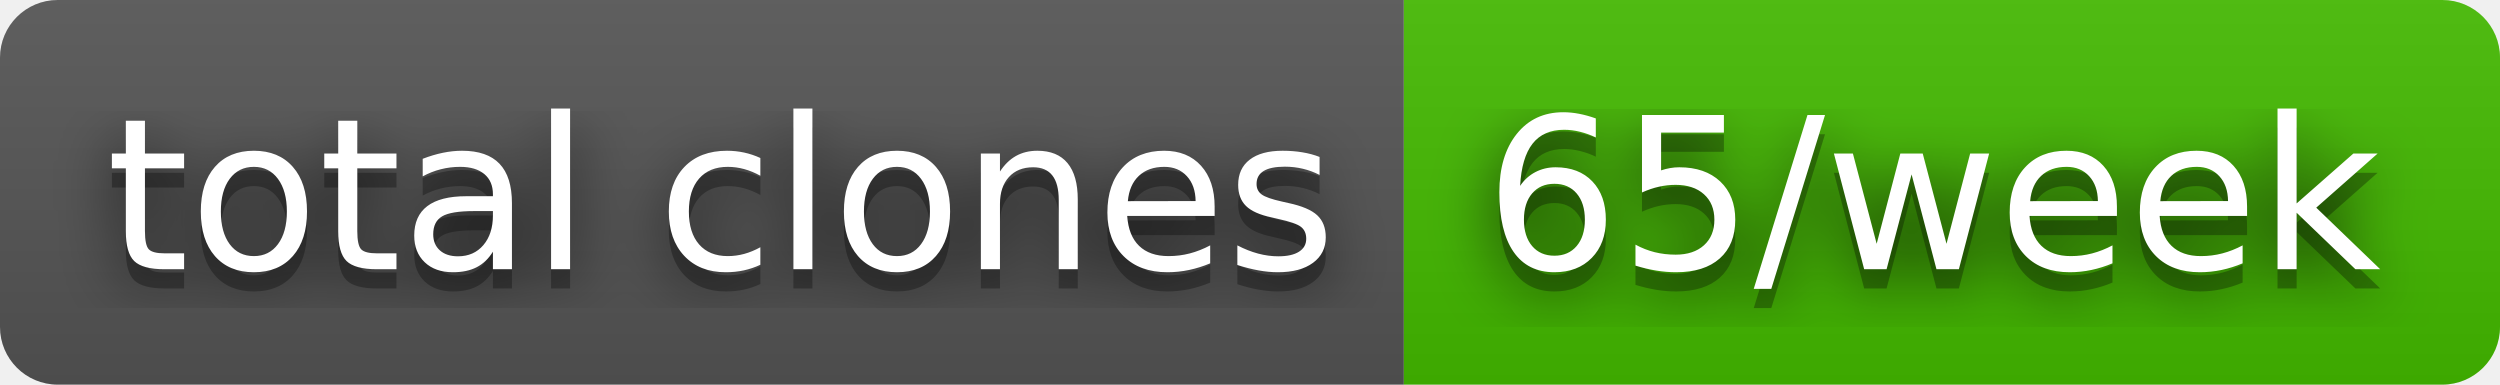
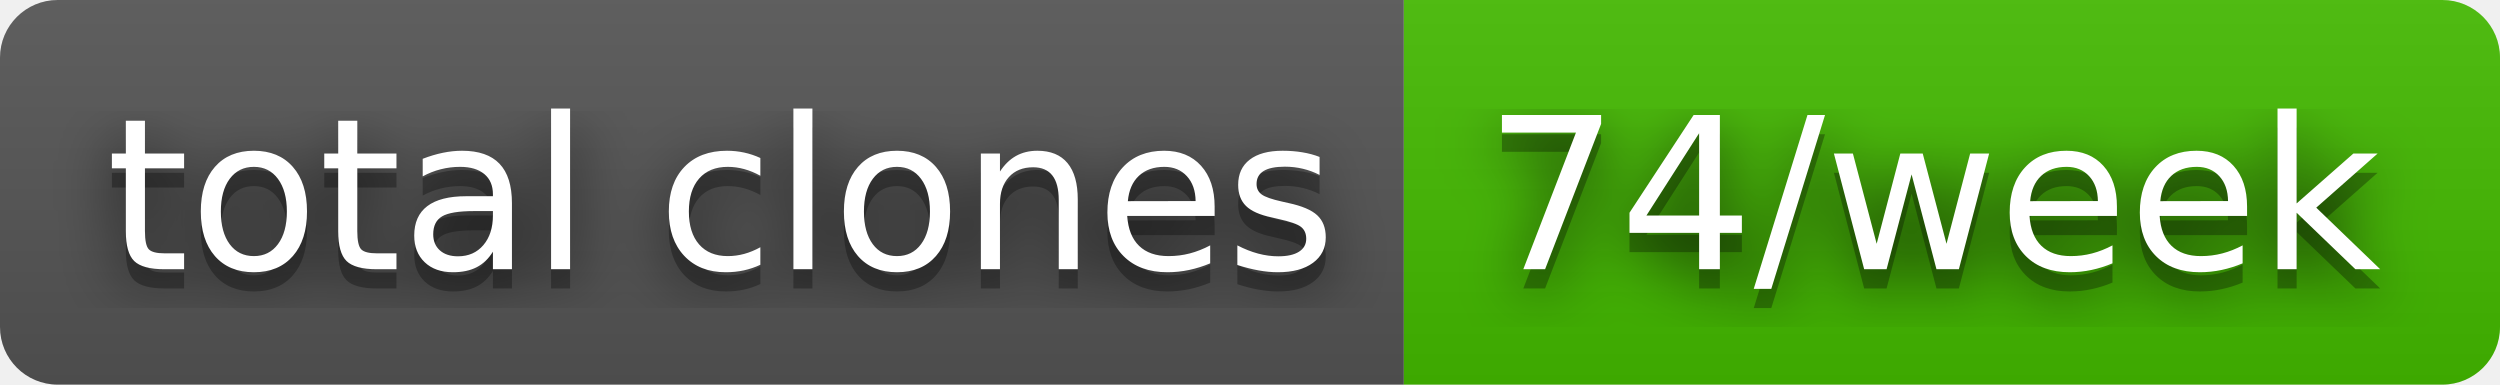
- <svg xmlns="http://www.w3.org/2000/svg" width="130" height="20" role="img" aria-label="total clones: 65/week">
+ <svg xmlns="http://www.w3.org/2000/svg" width="130" height="20" role="img" aria-label="total clones: 74/week">
  <filter id="blur">
    <feGaussianBlur stdDeviation="16" />
  </filter>
  <linearGradient id="s" x2="0" y2="100%">
    <stop offset="0" stop-color="#bbb" stop-opacity=".1" />
    <stop offset="1" stop-opacity=".1" />
  </linearGradient>
  <clipPath id="r">
    <rect width="130" height="20" rx="3" />
  </clipPath>
  <g clip-path="url(#r)">
    <rect width="73" height="20" fill="#555" />
    <rect x="73" width="57" height="20" fill="#4b0" />
    <rect width="130" height="20" fill="url(#s)" />
  </g>
  <g fill="#fff" text-anchor="middle" font-family="Verdana,Geneva,DejaVu Sans,sans-serif" text-rendering="geometricPrecision" font-size="110">
    <g transform="scale(.1)">
      <g aria-hidden="true" fill="#010101">
        <text x="375" y="150" fill-opacity=".8" filter="url(#blur)" textLength="630">total clones</text>
        <text x="375" y="150" fill-opacity=".3" textLength="630">total clones</text>
      </g>
      <text x="375" y="140" textLength="630">total clones</text>
    </g>
    <g transform="scale(.1)">
      <g aria-hidden="true" fill="#010101">
-         <text x="1005" y="150" fill-opacity=".8" filter="url(#blur)" textLength="470">65/week</text>
-         <text x="1005" y="150" fill-opacity=".3" textLength="470">65/week</text>
+         <text x="1005" y="150" fill-opacity=".8" filter="url(#blur)" textLength="470">74/week</text>
+         <text x="1005" y="150" fill-opacity=".3" textLength="470">74/week</text>
      </g>
-       <text x="1005" y="140" textLength="470">65/week</text>
+       <text x="1005" y="140" textLength="470">74/week</text>
    </g>
  </g>
</svg>
